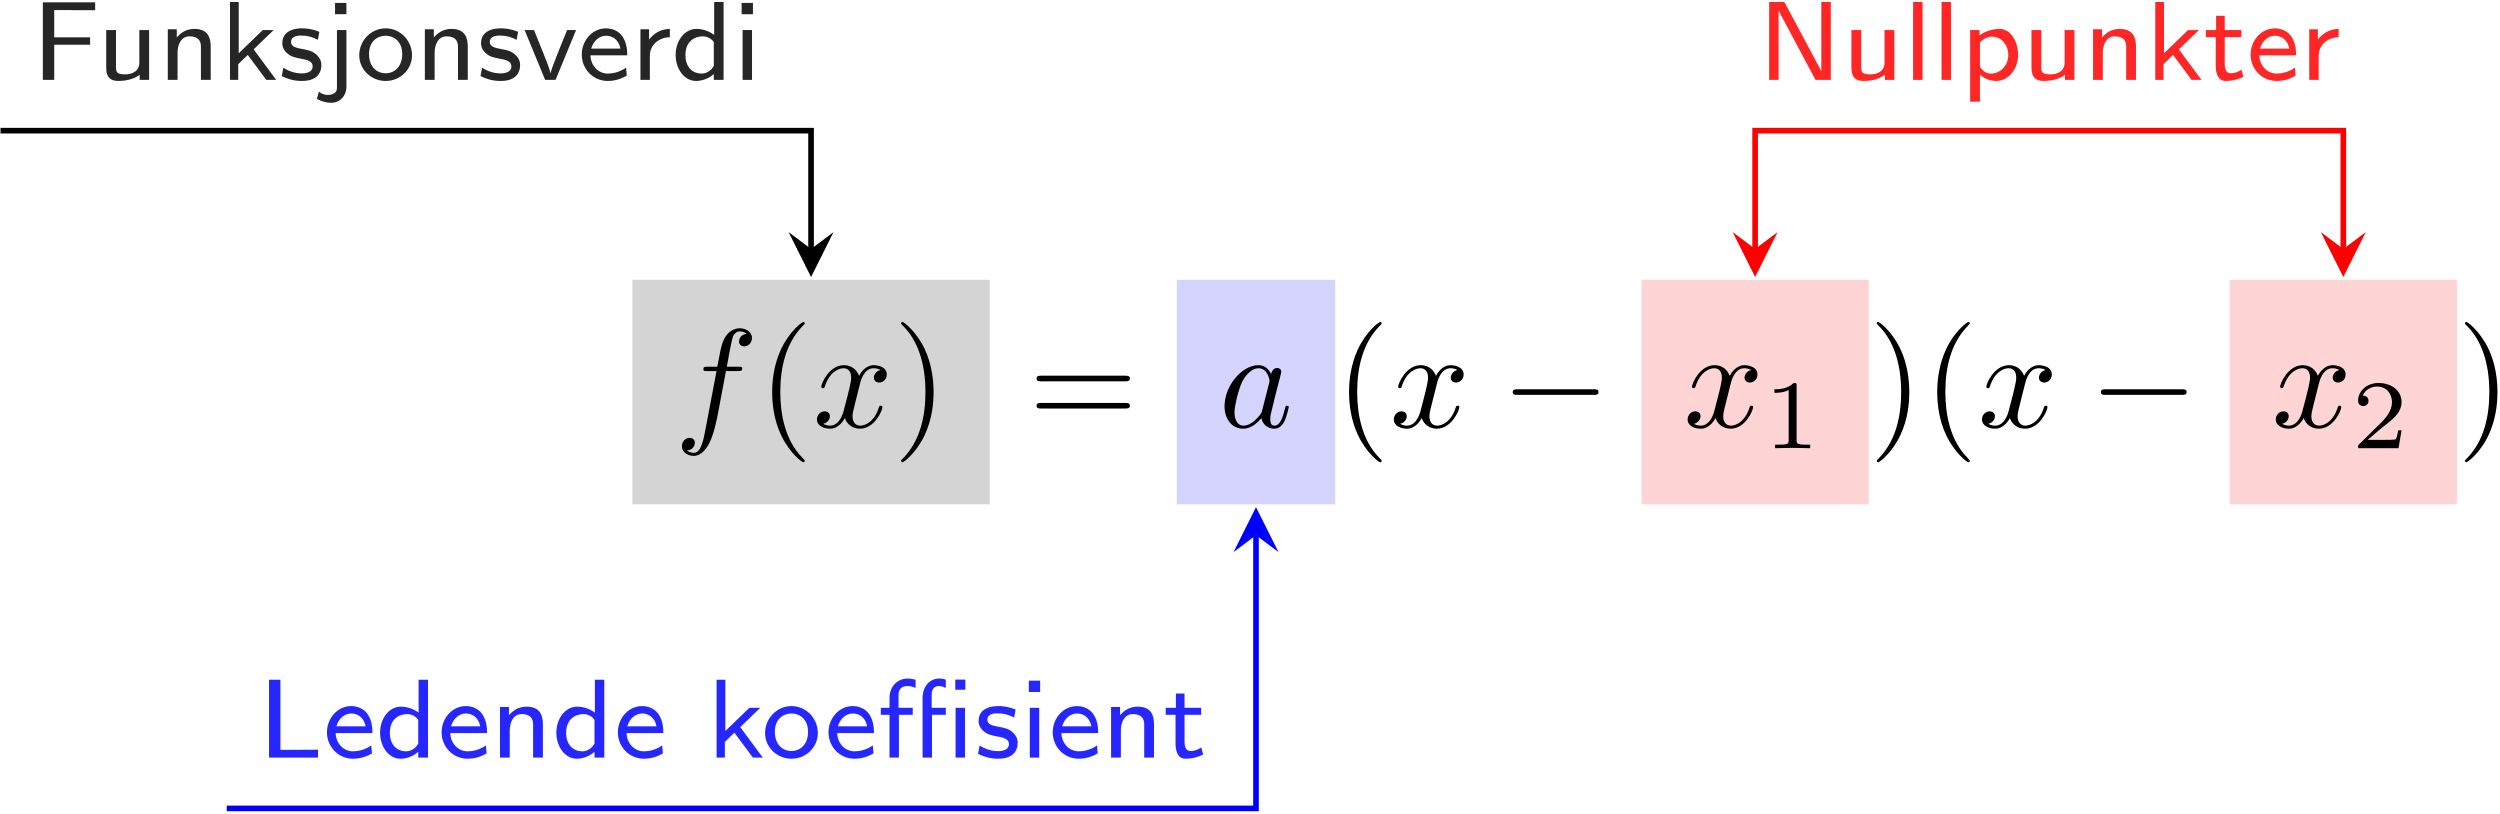
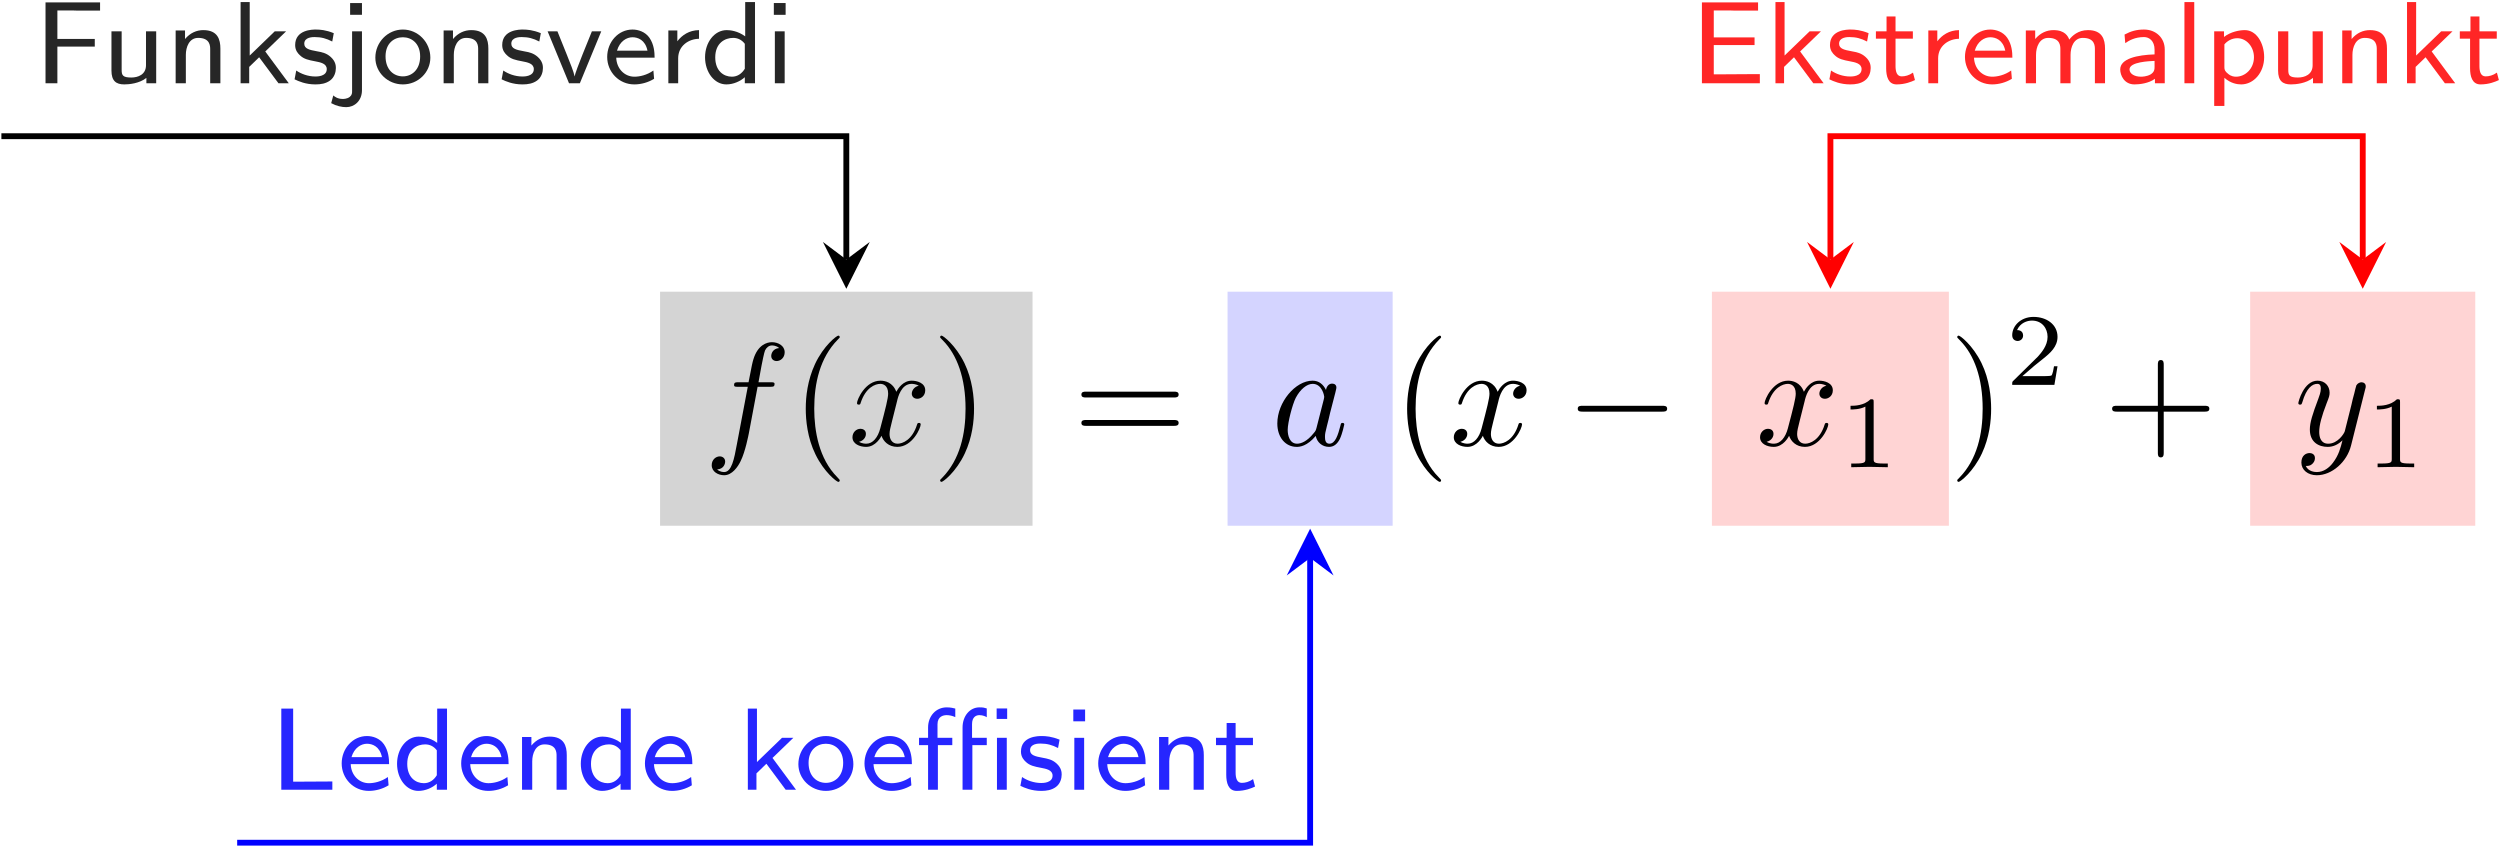
- <svg xmlns="http://www.w3.org/2000/svg" xmlns:xlink="http://www.w3.org/1999/xlink" width="639" height="208" viewBox="0 0 639 208">
+ <svg xmlns="http://www.w3.org/2000/svg" xmlns:xlink="http://www.w3.org/1999/xlink" width="613" height="208" viewBox="0 0 613 208">
  <defs>
    <g>
      <g id="glyph-0-0">
        <path d="M 13.156 -14.344 L 16.25 -14.344 C 16.969 -14.344 17.312 -14.344 17.312 -15.062 C 17.312 -15.453 16.969 -15.453 16.359 -15.453 L 13.375 -15.453 L 14.125 -19.547 C 14.266 -20.297 14.781 -22.844 14.984 -23.266 C 15.312 -23.953 15.922 -24.484 16.672 -24.484 C 16.812 -24.484 17.75 -24.484 18.438 -23.844 C 16.859 -23.703 16.5 -22.453 16.5 -21.906 C 16.5 -21.078 17.141 -20.656 17.828 -20.656 C 18.75 -20.656 19.797 -21.438 19.797 -22.812 C 19.797 -24.453 18.141 -25.281 16.672 -25.281 C 15.453 -25.281 13.203 -24.641 12.125 -21.078 C 11.906 -20.328 11.797 -19.969 10.938 -15.453 L 8.469 -15.453 C 7.781 -15.453 7.391 -15.453 7.391 -14.781 C 7.391 -14.344 7.703 -14.344 8.391 -14.344 L 10.75 -14.344 L 8.062 -0.172 C 7.422 3.297 6.812 6.562 4.953 6.562 C 4.812 6.562 3.906 6.562 3.234 5.922 C 4.875 5.812 5.203 4.516 5.203 3.984 C 5.203 3.156 4.547 2.719 3.875 2.719 C 2.938 2.719 1.906 3.516 1.906 4.875 C 1.906 6.484 3.484 7.344 4.953 7.344 C 6.922 7.344 8.359 5.234 9 3.875 C 10.141 1.609 10.969 -2.719 11.016 -2.969 Z M 13.156 -14.344 " />
      </g>
      <g id="glyph-0-1">
        <path d="M 11.984 -10.828 C 12.188 -11.766 13.016 -15.062 15.531 -15.062 C 15.703 -15.062 16.562 -15.062 17.312 -14.594 C 16.312 -14.422 15.594 -13.516 15.594 -12.656 C 15.594 -12.078 16 -11.406 16.969 -11.406 C 17.75 -11.406 18.891 -12.047 18.891 -13.484 C 18.891 -15.344 16.781 -15.844 15.562 -15.844 C 13.484 -15.844 12.234 -13.953 11.797 -13.125 C 10.906 -15.484 8.969 -15.844 7.922 -15.844 C 4.203 -15.844 2.156 -11.219 2.156 -10.328 C 2.156 -9.969 2.516 -9.969 2.578 -9.969 C 2.875 -9.969 2.969 -10.047 3.047 -10.359 C 4.266 -14.172 6.641 -15.062 7.859 -15.062 C 8.531 -15.062 9.797 -14.734 9.797 -12.656 C 9.797 -11.547 9.188 -9.141 7.859 -4.125 C 7.281 -1.906 6.031 -0.391 4.453 -0.391 C 4.234 -0.391 3.406 -0.391 2.656 -0.859 C 3.547 -1.047 4.344 -1.797 4.344 -2.797 C 4.344 -3.766 3.547 -4.047 3.016 -4.047 C 1.938 -4.047 1.047 -3.125 1.047 -1.969 C 1.047 -0.328 2.828 0.391 4.406 0.391 C 6.781 0.391 8.062 -2.109 8.172 -2.328 C 8.609 -1 9.891 0.391 12.047 0.391 C 15.75 0.391 17.781 -4.234 17.781 -5.125 C 17.781 -5.484 17.469 -5.484 17.359 -5.484 C 17.031 -5.484 16.969 -5.344 16.891 -5.094 C 15.703 -1.25 13.266 -0.391 12.125 -0.391 C 10.719 -0.391 10.141 -1.547 10.141 -2.766 C 10.141 -3.547 10.359 -4.344 10.75 -5.922 Z M 11.984 -10.828 " />
      </g>
      <g id="glyph-0-2">
        <path d="M 13.375 -13.562 C 12.734 -14.875 11.688 -15.844 10.078 -15.844 C 5.875 -15.844 1.438 -10.578 1.438 -5.344 C 1.438 -1.969 3.406 0.391 6.203 0.391 C 6.922 0.391 8.719 0.25 10.859 -2.297 C 11.156 -0.781 12.406 0.391 14.125 0.391 C 15.391 0.391 16.203 -0.438 16.781 -1.578 C 17.391 -2.875 17.859 -5.062 17.859 -5.125 C 17.859 -5.484 17.531 -5.484 17.422 -5.484 C 17.062 -5.484 17.031 -5.344 16.922 -4.844 C 16.312 -2.516 15.672 -0.391 14.203 -0.391 C 13.234 -0.391 13.125 -1.328 13.125 -2.047 C 13.125 -2.828 13.203 -3.125 13.594 -4.703 C 13.984 -6.203 14.062 -6.562 14.375 -7.922 L 15.672 -12.938 C 15.922 -13.953 15.922 -14.016 15.922 -14.172 C 15.922 -14.781 15.484 -15.125 14.875 -15.125 C 14.016 -15.125 13.484 -14.344 13.375 -13.562 Z M 11.047 -4.266 C 10.859 -3.625 10.859 -3.547 10.328 -2.938 C 8.75 -0.969 7.281 -0.391 6.281 -0.391 C 4.484 -0.391 3.984 -2.359 3.984 -3.766 C 3.984 -5.562 5.125 -9.969 5.953 -11.625 C 7.062 -13.734 8.672 -15.062 10.109 -15.062 C 12.438 -15.062 12.938 -12.125 12.938 -11.906 C 12.938 -11.688 12.875 -11.469 12.844 -11.297 Z M 11.047 -4.266 " />
      </g>
+       <g id="glyph-0-3">
+         <path d="M 17.422 -13.656 C 17.578 -14.172 17.578 -14.234 17.578 -14.484 C 17.578 -15.125 17.062 -15.453 16.531 -15.453 C 16.172 -15.453 15.594 -15.234 15.281 -14.703 C 15.203 -14.516 14.922 -13.406 14.781 -12.766 C 14.516 -11.828 14.266 -10.859 14.062 -9.891 L 12.438 -3.438 C 12.297 -2.906 10.75 -0.391 8.391 -0.391 C 6.562 -0.391 6.172 -1.969 6.172 -3.297 C 6.172 -4.953 6.781 -7.172 8 -10.328 C 8.578 -11.797 8.719 -12.188 8.719 -12.906 C 8.719 -14.516 7.562 -15.844 5.766 -15.844 C 2.359 -15.844 1.047 -10.656 1.047 -10.328 C 1.047 -9.969 1.406 -9.969 1.469 -9.969 C 1.828 -9.969 1.859 -10.047 2.047 -10.609 C 3.016 -13.984 4.453 -15.062 5.672 -15.062 C 5.953 -15.062 6.562 -15.062 6.562 -13.906 C 6.562 -13.016 6.203 -12.078 5.953 -11.406 C 4.516 -7.609 3.875 -5.562 3.875 -3.875 C 3.875 -0.688 6.125 0.391 8.25 0.391 C 9.641 0.391 10.859 -0.219 11.875 -1.219 C 11.406 0.641 10.969 2.406 9.531 4.297 C 8.609 5.516 7.25 6.562 5.594 6.562 C 5.094 6.562 3.484 6.453 2.875 5.062 C 3.438 5.062 3.906 5.062 4.406 4.625 C 4.766 4.297 5.125 3.844 5.125 3.156 C 5.125 2.047 4.156 1.906 3.797 1.906 C 2.969 1.906 1.797 2.469 1.797 4.234 C 1.797 6.031 3.375 7.344 5.594 7.344 C 9.281 7.344 12.984 4.094 13.984 0.031 Z M 17.422 -13.656 " />
+       </g>
      <g id="glyph-1-0">
        <path d="M 11.875 8.609 C 11.875 8.5 11.875 8.422 11.266 7.812 C 6.781 3.297 5.625 -3.484 5.625 -8.969 C 5.625 -15.203 7 -21.438 11.406 -25.922 C 11.875 -26.359 11.875 -26.422 11.875 -26.531 C 11.875 -26.781 11.719 -26.891 11.516 -26.891 C 11.156 -26.891 7.922 -24.453 5.812 -19.906 C 3.984 -15.953 3.547 -11.984 3.547 -8.969 C 3.547 -6.172 3.938 -1.828 5.922 2.219 C 8.062 6.641 11.156 8.969 11.516 8.969 C 11.719 8.969 11.875 8.859 11.875 8.609 Z M 11.875 8.609 " />
      </g>
      <g id="glyph-1-1">
        <path d="M 10.359 -8.969 C 10.359 -11.766 9.969 -16.094 8 -20.156 C 5.844 -24.562 2.766 -26.891 2.406 -26.891 C 2.188 -26.891 2.047 -26.75 2.047 -26.531 C 2.047 -26.422 2.047 -26.359 2.719 -25.719 C 6.234 -22.156 8.281 -16.453 8.281 -8.969 C 8.281 -2.828 6.953 3.484 2.516 8 C 2.047 8.422 2.047 8.5 2.047 8.609 C 2.047 8.828 2.188 8.969 2.406 8.969 C 2.766 8.969 5.984 6.531 8.109 1.969 C 9.938 -1.969 10.359 -5.953 10.359 -8.969 Z M 10.359 -8.969 " />
      </g>
      <g id="glyph-1-2">
        <path d="M 24.641 -11.719 C 25.172 -11.719 25.859 -11.719 25.859 -12.438 C 25.859 -13.156 25.172 -13.156 24.672 -13.156 L 3.188 -13.156 C 2.688 -13.156 2.016 -13.156 2.016 -12.438 C 2.016 -11.719 2.688 -11.719 3.234 -11.719 Z M 24.672 -4.766 C 25.172 -4.766 25.859 -4.766 25.859 -5.484 C 25.859 -6.203 25.172 -6.203 24.641 -6.203 L 3.234 -6.203 C 2.688 -6.203 2.016 -6.203 2.016 -5.484 C 2.016 -4.766 2.688 -4.766 3.188 -4.766 Z M 24.672 -4.766 " />
      </g>
+       <g id="glyph-1-3">
+         <path d="M 14.672 -8.25 L 24.672 -8.25 C 25.172 -8.25 25.859 -8.25 25.859 -8.969 C 25.859 -9.688 25.172 -9.688 24.672 -9.688 L 14.672 -9.688 L 14.672 -19.719 C 14.672 -20.219 14.672 -20.906 13.953 -20.906 C 13.234 -20.906 13.234 -20.219 13.234 -19.719 L 13.234 -9.688 L 3.188 -9.688 C 2.688 -9.688 2.016 -9.688 2.016 -8.969 C 2.016 -8.25 2.688 -8.25 3.188 -8.25 L 13.234 -8.25 L 13.234 1.797 C 13.234 2.297 13.234 2.969 13.953 2.969 C 14.672 2.969 14.672 2.297 14.672 1.797 Z M 14.672 -8.25 " />
+       </g>
      <g id="glyph-2-0">
        <path d="M 23.625 -8.25 C 24.234 -8.25 24.891 -8.25 24.891 -8.969 C 24.891 -9.688 24.234 -9.688 23.625 -9.688 L 4.234 -9.688 C 3.625 -9.688 2.969 -9.688 2.969 -8.969 C 2.969 -8.25 3.625 -8.25 4.234 -8.25 Z M 23.625 -8.25 " />
      </g>
      <g id="glyph-3-0">
        <path d="M 8.406 -15.969 C 8.406 -16.641 8.359 -16.672 7.656 -16.672 C 6.047 -15.094 3.766 -15.062 2.734 -15.062 L 2.734 -14.156 C 3.344 -14.156 5 -14.156 6.375 -14.859 L 6.375 -2.062 C 6.375 -1.234 6.375 -0.906 3.859 -0.906 L 2.906 -0.906 L 2.906 0 C 3.359 -0.031 6.453 -0.094 7.375 -0.094 C 8.156 -0.094 11.328 -0.031 11.875 0 L 11.875 -0.906 L 10.922 -0.906 C 8.406 -0.906 8.406 -1.234 8.406 -2.062 Z M 8.406 -15.969 " />
      </g>
      <g id="glyph-3-1">
        <path d="M 12.688 -4.562 L 11.828 -4.562 C 11.75 -4.016 11.5 -2.531 11.172 -2.281 C 10.969 -2.141 9.047 -2.141 8.688 -2.141 L 4.062 -2.141 C 6.703 -4.469 7.578 -5.172 9.094 -6.359 C 10.953 -7.828 12.688 -9.391 12.688 -11.781 C 12.688 -14.812 10.016 -16.672 6.797 -16.672 C 3.688 -16.672 1.578 -14.484 1.578 -12.172 C 1.578 -10.891 2.656 -10.766 2.906 -10.766 C 3.516 -10.766 4.25 -11.203 4.25 -12.109 C 4.25 -12.547 4.062 -13.438 2.766 -13.438 C 3.547 -15.219 5.25 -15.766 6.422 -15.766 C 8.938 -15.766 10.25 -13.812 10.25 -11.781 C 10.25 -9.594 8.688 -7.859 7.891 -6.953 L 1.828 -0.984 C 1.578 -0.75 1.578 -0.703 1.578 0 L 11.922 0 Z M 12.688 -4.562 " />
      </g>
      <g id="glyph-4-0">
        <path d="M 14.859 -8.984 L 14.859 -10.875 L 5.688 -10.875 L 5.688 -17.844 L 9.672 -17.844 C 10.016 -17.844 10.359 -17.812 10.703 -17.812 L 16.156 -17.812 L 16.156 -19.828 L 2.781 -19.828 L 2.781 0 L 5.688 0 L 5.688 -8.984 Z M 14.859 -8.984 " />
      </g>
      <g id="glyph-4-1">
        <path d="M 13.344 -12.734 L 10.844 -12.734 L 10.844 -4.422 C 10.844 -2.125 8.891 -1.406 7.234 -1.406 C 5.109 -1.406 4.875 -1.984 4.875 -3.297 L 4.875 -12.734 L 2.375 -12.734 L 2.375 -3.125 C 2.375 -0.578 3.5 0.281 5.516 0.281 C 6.688 0.281 9.203 0.062 10.938 -1.312 L 10.938 0 L 13.344 0 Z M 13.344 -12.734 " />
      </g>
      <g id="glyph-4-2">
        <path d="M 13.344 -8.484 C 13.344 -10.734 12.688 -13.031 9.156 -13.031 C 7.516 -13.031 5.938 -12.359 4.672 -10.844 L 4.672 -12.938 L 2.375 -12.938 L 2.375 0 L 4.875 0 L 4.875 -6.969 C 4.875 -8.859 5.688 -11.125 7.891 -11.125 C 10.844 -11.125 10.844 -9.125 10.844 -8.297 L 10.844 0 L 13.344 0 Z M 13.344 -8.484 " />
      </g>
      <g id="glyph-4-3">
        <path d="M 8.578 -7.797 L 13.688 -12.734 L 10.906 -12.734 L 4.766 -6.797 L 4.766 -19.906 L 2.531 -19.906 L 2.531 0 L 4.641 0 L 4.641 -4.016 L 7.078 -6.375 L 11.812 0 L 14.344 0 Z M 8.578 -7.797 " />
      </g>
      <g id="glyph-4-4">
        <path d="M 10.469 -12.281 C 8.516 -13.078 7.078 -13.172 6.047 -13.172 C 5.328 -13.172 1 -13.172 1 -9.359 C 1 -8 1.75 -7.266 2.125 -6.906 C 3.125 -5.906 4.328 -5.688 5.859 -5.391 C 7.203 -5.141 8.75 -4.844 8.75 -3.469 C 8.75 -1.656 6.375 -1.656 5.969 -1.656 C 4.125 -1.656 2.406 -2.328 1.266 -3.125 L 0.859 -0.969 C 1.844 -0.484 3.578 0.281 5.969 0.281 C 7.266 0.281 8.516 0.094 9.578 -0.688 C 10.641 -1.484 10.984 -2.75 10.984 -3.734 C 10.984 -4.25 10.938 -5.359 9.719 -6.453 C 8.656 -7.406 7.625 -7.609 6.25 -7.859 C 4.562 -8.172 3.234 -8.438 3.234 -9.703 C 3.234 -11.328 5.328 -11.328 5.766 -11.328 C 7.406 -11.328 8.656 -10.984 10.094 -10.234 Z M 10.469 -12.281 " />
      </g>
      <g id="glyph-4-5">
        <path d="M 5.688 -19.672 L 2.781 -19.672 L 2.781 -16.781 L 5.688 -16.781 Z M -1.859 4.875 C -0.547 5.594 0.75 5.859 1.844 5.859 C 3.812 5.859 5.688 4.328 5.688 1.688 L 5.688 -12.734 L 3.266 -12.734 L 3.266 1.891 C 3.266 2.406 3.266 2.875 2.672 3.359 C 2.016 3.844 1.203 3.844 0.953 3.844 C -0.266 3.844 -1 3.297 -1.344 2.984 Z M -1.859 4.875 " />
      </g>
      <g id="glyph-4-6">
        <path d="M 14.344 -6.281 C 14.344 -10.062 11.328 -13.172 7.609 -13.172 C 3.875 -13.172 0.859 -10.047 0.859 -6.281 C 0.859 -2.641 3.906 0.281 7.609 0.281 C 11.328 0.281 14.344 -2.641 14.344 -6.281 Z M 7.609 -1.688 C 5.328 -1.688 3.359 -3.359 3.359 -6.594 C 3.359 -9.844 5.484 -11.281 7.609 -11.281 C 9.75 -11.281 11.844 -9.781 11.844 -6.594 C 11.844 -3.328 9.812 -1.688 7.609 -1.688 Z M 7.609 -1.688 " />
      </g>
      <g id="glyph-4-7">
        <path d="M 13.594 -12.734 L 11.297 -12.734 C 7.375 -3.125 7.203 -2.359 7.078 -1.688 L 7.062 -1.688 C 6.828 -2.812 6.031 -4.812 5.141 -7.031 L 2.844 -12.734 L 0.438 -12.734 L 5.688 0 L 8.344 0 Z M 13.594 -12.734 " />
      </g>
      <g id="glyph-4-8">
        <path d="M 12.328 -3.125 C 10.734 -1.984 8.922 -1.609 7.688 -1.609 C 5.188 -1.609 3.297 -3.641 3.219 -6.281 L 12.625 -6.281 C 12.625 -7.609 12.484 -9.531 11.359 -11.156 C 10.328 -12.625 8.609 -13.172 7.203 -13.172 C 3.703 -13.172 1 -10.094 1 -6.453 C 1 -2.781 3.875 0.281 7.656 0.281 C 9.328 0.281 11.047 -0.203 12.5 -1.094 Z M 3.406 -8 C 4.078 -10.297 5.766 -11.281 7.203 -11.281 C 8.469 -11.281 10.328 -10.672 10.875 -8 Z M 3.406 -8 " />
      </g>
      <g id="glyph-4-9">
        <path d="M 4.844 -6.109 C 4.844 -9.203 7.438 -10.875 9.953 -10.906 L 9.953 -13.031 C 7.547 -13 5.797 -11.812 4.641 -10.297 L 4.641 -12.938 L 2.438 -12.938 L 2.438 0 L 4.844 0 Z M 4.844 -6.109 " />
      </g>
      <g id="glyph-4-10">
        <path d="M 13.281 -19.906 L 10.875 -19.906 L 10.875 -11.5 C 9.031 -12.859 7.172 -13.031 6.344 -13.031 C 3.328 -13.031 1.031 -10.016 1.031 -6.375 C 1.031 -2.719 3.297 0.281 6.25 0.281 C 8.031 0.281 9.703 -0.516 10.781 -1.484 L 10.781 0 L 13.281 0 Z M 10.781 -3.562 C 10.062 -2.375 8.984 -1.609 7.609 -1.609 C 5.594 -1.609 3.531 -3.016 3.531 -6.344 C 3.531 -9.922 5.969 -11.125 7.922 -11.125 C 9.062 -11.125 10.047 -10.641 10.781 -9.672 Z M 10.781 -3.562 " />
      </g>
      <g id="glyph-4-11">
        <path d="M 5.047 -19.672 L 2.156 -19.672 L 2.156 -16.781 L 5.047 -16.781 Z M 4.812 -12.734 L 2.406 -12.734 L 2.406 0 L 4.812 0 Z M 4.812 -12.734 " />
      </g>
      <g id="glyph-4-12">
        <path d="M 5.688 -19.906 L 2.781 -19.906 L 2.781 0 L 15.297 0 L 15.297 -2.031 C 12.562 -2.031 9.844 -1.984 7.109 -1.984 L 5.688 -1.984 Z M 5.688 -19.906 " />
      </g>
      <g id="glyph-4-13">
        <path d="M 5.391 -10.938 L 9.641 -10.938 L 9.641 -12.734 L 5.391 -12.734 L 5.391 -16.375 L 3.188 -16.375 L 3.188 -12.734 L 0.578 -12.734 L 0.578 -10.938 L 3.094 -10.938 L 3.094 -3.672 C 3.094 -1.75 3.578 0.281 5.656 0.281 C 7.719 0.281 9.297 -0.375 10.156 -0.781 L 9.672 -2.609 C 8.719 -1.922 7.719 -1.688 6.906 -1.688 C 5.703 -1.688 5.391 -2.875 5.391 -4.188 Z M 5.391 -10.938 " />
      </g>
      <g id="glyph-4-14">
-         <path d="M 6.766 -19.906 L 2.875 -19.906 L 2.875 0 L 5.281 0 L 5.281 -17.641 L 5.312 -17.641 L 14.719 0 L 18.625 0 L 18.625 -19.906 L 16.203 -19.906 L 16.203 -2.266 L 16.188 -2.266 Z M 6.766 -19.906 " />
+         <path d="M 15.688 -9.359 L 15.688 -11.25 L 5.688 -11.25 L 5.688 -17.844 L 9.875 -17.844 C 10.219 -17.844 10.562 -17.812 10.906 -17.812 L 16.547 -17.812 L 16.547 -19.828 L 2.781 -19.828 L 2.781 0 L 16.984 0 L 16.984 -2.234 L 14.406 -2.234 C 11.984 -2.234 9.578 -2.188 7.172 -2.188 L 5.688 -2.188 L 5.688 -9.359 Z M 15.688 -9.359 " />
      </g>
      <g id="glyph-4-15">
+         <path d="M 21.797 -8.484 C 21.797 -10.734 21.141 -13.031 17.609 -13.031 C 15.203 -13.031 13.719 -11.625 13.031 -10.703 C 12.734 -11.469 12.016 -13.031 9.156 -13.031 C 7.516 -13.031 5.938 -12.359 4.672 -10.844 L 4.672 -12.938 L 2.375 -12.938 L 2.375 0 L 4.875 0 L 4.875 -6.969 C 4.875 -8.859 5.688 -11.125 7.891 -11.125 C 10.844 -11.125 10.844 -9.125 10.844 -8.297 L 10.844 0 L 13.344 0 L 13.344 -6.969 C 13.344 -8.859 14.141 -11.125 16.359 -11.125 C 19.312 -11.125 19.312 -9.125 19.312 -8.297 L 19.312 0 L 21.797 0 Z M 21.797 -8.484 " />
+       </g>
+       <g id="glyph-4-16">
+         <path d="M 12.219 -8.266 C 12.219 -11.188 9.984 -13.172 7.141 -13.172 C 5.328 -13.172 3.953 -12.797 2.359 -11.938 L 2.531 -9.844 C 3.469 -10.469 4.875 -11.328 7.141 -11.328 C 8.406 -11.328 9.719 -10.391 9.719 -8.234 L 9.719 -7.078 C 5.484 -6.938 1.297 -6.047 1.297 -3.391 C 1.297 -1.953 2.266 0.281 4.797 0.281 C 6.031 0.281 8.297 0.031 9.812 -1.094 L 9.812 0 L 12.219 0 Z M 9.719 -4.078 C 9.719 -3.5 9.719 -2.75 8.719 -2.156 C 7.797 -1.641 6.688 -1.609 6.375 -1.609 C 4.797 -1.609 3.578 -2.328 3.578 -3.406 C 3.578 -5.25 8.438 -5.422 9.719 -5.484 Z M 9.719 -4.078 " />
+       </g>
+       <g id="glyph-4-17">
        <path d="M 4.812 -19.906 L 2.406 -19.906 L 2.406 0 L 4.812 0 Z M 4.812 -19.906 " />
      </g>
-       <g id="glyph-4-16">
+       <g id="glyph-4-18">
        <path d="M 4.938 -1.344 C 6.453 0.031 8.094 0.281 9.062 0.281 C 12.109 0.281 14.688 -2.609 14.688 -6.391 C 14.688 -9.844 12.797 -13.031 9.953 -13.031 C 8.656 -13.031 6.516 -12.656 4.844 -11.359 L 4.844 -12.734 L 2.438 -12.734 L 2.438 5.562 L 4.938 5.562 Z M 4.938 -9.531 C 5.594 -10.328 6.719 -11.047 8.094 -11.047 C 10.391 -11.047 12.188 -8.922 12.188 -6.391 C 12.188 -3.562 10.047 -1.609 7.797 -1.609 C 7.375 -1.609 6.656 -1.656 5.906 -2.266 C 5.047 -2.922 4.938 -3.359 4.938 -3.906 Z M 4.938 -9.531 " />
      </g>
      <g id="glyph-5-0">
        <path d="M 22.438 -19.938 L 19.859 -19.938 L 19.859 -17.359 L 22.438 -17.359 Z M 22.344 -12.734 L 19.938 -12.734 L 19.938 0 L 22.344 0 Z M 13.906 -10.938 L 17.438 -10.938 L 17.438 -12.734 L 13.828 -12.734 L 13.828 -16.094 C 13.828 -17.812 14.781 -18.297 15.641 -18.297 C 16.5 -18.297 17.188 -17.953 17.438 -17.781 L 17.438 -19.938 C 16.75 -20.141 16.547 -20.203 15.641 -20.203 C 13.312 -20.203 11.5 -18.125 11.5 -15.266 L 11.5 0 L 13.906 0 Z M 5.453 -10.938 L 8.984 -10.938 L 8.984 -12.734 L 5.359 -12.734 L 5.359 -16.062 C 5.359 -18.016 6.828 -18.297 7.609 -18.297 C 8.312 -18.297 9.031 -18.125 9.719 -17.812 L 9.719 -19.906 C 9.406 -20 8.578 -20.203 7.625 -20.203 C 4.984 -20.203 3.047 -18.078 3.047 -15.266 L 3.047 -12.734 L 0.828 -12.734 L 0.828 -10.938 L 3.047 -10.938 L 3.047 0 L 5.453 0 Z M 5.453 -10.938 " />
      </g>
    </g>
    <clipPath id="clip-0">
      <path clip-rule="nonzero" d="M 57 136 L 322 136 L 322 207.398 L 57 207.398 Z M 57 136 " />
    </clipPath>
  </defs>
-   <path fill-rule="nonzero" fill="rgb(83.138%, 83.138%, 83.138%)" fill-opacity="1" d="M 161.637 128.91 L 252.969 128.91 L 252.969 71.523 L 161.637 71.523 Z M 161.637 128.91 " />
-   <g fill="rgb(0%, 0%, 0%)" fill-opacity="1">
-     <use xlink:href="#glyph-0-0" x="172.398" y="109.185" />
-   </g>
-   <g fill="rgb(0%, 0%, 0%)" fill-opacity="1">
-     <use xlink:href="#glyph-1-0" x="193.818" y="109.185" />
-   </g>
-   <g fill="rgb(0%, 0%, 0%)" fill-opacity="1">
-     <use xlink:href="#glyph-0-1" x="207.765" y="109.185" />
-   </g>
-   <g fill="rgb(0%, 0%, 0%)" fill-opacity="1">
-     <use xlink:href="#glyph-1-1" x="228.263" y="109.185" />
-   </g>
-   <g fill="rgb(0%, 0%, 0%)" fill-opacity="1">
-     <use xlink:href="#glyph-1-2" x="262.935" y="109.185" />
-   </g>
-   <path fill-rule="nonzero" fill="rgb(83.138%, 83.138%, 100%)" fill-opacity="1" d="M 300.793 128.91 L 341.27 128.91 L 341.27 71.523 L 300.793 71.523 Z M 300.793 128.91 " />
-   <g fill="rgb(0%, 0%, 0%)" fill-opacity="1">
-     <use xlink:href="#glyph-0-2" x="311.553" y="109.185" />
-   </g>
-   <g fill="rgb(0%, 0%, 0%)" fill-opacity="1">
-     <use xlink:href="#glyph-1-0" x="341.271" y="109.185" />
-   </g>
-   <g fill="rgb(0%, 0%, 0%)" fill-opacity="1">
-     <use xlink:href="#glyph-0-1" x="355.217" y="109.185" />
-   </g>
-   <g fill="rgb(0%, 0%, 0%)" fill-opacity="1">
-     <use xlink:href="#glyph-2-0" x="383.686" y="109.185" />
-   </g>
-   <path fill-rule="nonzero" fill="rgb(100%, 83.138%, 83.138%)" fill-opacity="1" d="M 419.551 128.91 L 477.656 128.91 L 477.656 71.523 L 419.551 71.523 Z M 419.551 128.91 " />
-   <g fill="rgb(0%, 0%, 0%)" fill-opacity="1">
-     <use xlink:href="#glyph-0-1" x="430.31" y="109.185" />
-   </g>
-   <g fill="rgb(0%, 0%, 0%)" fill-opacity="1">
-     <use xlink:href="#glyph-3-0" x="450.808" y="114.563" />
-   </g>
-   <g fill="rgb(0%, 0%, 0%)" fill-opacity="1">
-     <use xlink:href="#glyph-1-1" x="477.657" y="109.185" />
-     <use xlink:href="#glyph-1-0" x="491.605" y="109.185" />
-   </g>
-   <g fill="rgb(0%, 0%, 0%)" fill-opacity="1">
-     <use xlink:href="#glyph-0-1" x="505.553" y="109.185" />
-   </g>
-   <g fill="rgb(0%, 0%, 0%)" fill-opacity="1">
-     <use xlink:href="#glyph-2-0" x="534.022" y="109.185" />
-   </g>
-   <path fill-rule="nonzero" fill="rgb(100%, 83.138%, 83.138%)" fill-opacity="1" d="M 569.887 128.91 L 627.992 128.91 L 627.992 71.523 L 569.887 71.523 Z M 569.887 128.91 " />
-   <g fill="rgb(0%, 0%, 0%)" fill-opacity="1">
-     <use xlink:href="#glyph-0-1" x="580.646" y="109.185" />
-   </g>
-   <g fill="rgb(0%, 0%, 0%)" fill-opacity="1">
-     <use xlink:href="#glyph-3-1" x="601.144" y="114.563" />
-   </g>
-   <g fill="rgb(0%, 0%, 0%)" fill-opacity="1">
-     <use xlink:href="#glyph-1-1" x="627.993" y="109.185" />
-   </g>
-   <g fill="rgb(14.902%, 14.902%, 14.902%)" fill-opacity="1">
-     <use xlink:href="#glyph-4-0" x="8.17" y="20.416" />
-     <use xlink:href="#glyph-4-1" x="24.771" y="20.416" />
-   </g>
-   <g fill="rgb(14.902%, 14.902%, 14.902%)" fill-opacity="1">
-     <use xlink:href="#glyph-4-2" x="40.512" y="20.416" />
-   </g>
-   <g fill="rgb(14.902%, 14.902%, 14.902%)" fill-opacity="1">
-     <use xlink:href="#glyph-4-3" x="56.253" y="20.416" />
-   </g>
-   <g fill="rgb(14.902%, 14.902%, 14.902%)" fill-opacity="1">
-     <use xlink:href="#glyph-4-4" x="71.161" y="20.416" />
-   </g>
-   <g fill="rgb(14.902%, 14.902%, 14.902%)" fill-opacity="1">
-     <use xlink:href="#glyph-4-5" x="82.856" y="20.416" />
-   </g>
-   <g fill="rgb(14.902%, 14.902%, 14.902%)" fill-opacity="1">
-     <use xlink:href="#glyph-4-6" x="90.965" y="20.416" />
-   </g>
-   <g fill="rgb(14.902%, 14.902%, 14.902%)" fill-opacity="1">
-     <use xlink:href="#glyph-4-2" x="106.218" y="20.416" />
-   </g>
-   <g fill="rgb(14.902%, 14.902%, 14.902%)" fill-opacity="1">
-     <use xlink:href="#glyph-4-4" x="121.958" y="20.416" />
-   </g>
-   <g fill="rgb(14.902%, 14.902%, 14.902%)" fill-opacity="1">
-     <use xlink:href="#glyph-4-7" x="133.653" y="20.416" />
-   </g>
-   <g fill="rgb(14.902%, 14.902%, 14.902%)" fill-opacity="1">
-     <use xlink:href="#glyph-4-8" x="147.701" y="20.416" />
-   </g>
-   <g fill="rgb(14.902%, 14.902%, 14.902%)" fill-opacity="1">
-     <use xlink:href="#glyph-4-9" x="161.261" y="20.416" />
-   </g>
-   <g fill="rgb(14.902%, 14.902%, 14.902%)" fill-opacity="1">
-     <use xlink:href="#glyph-4-10" x="171.665" y="20.416" />
-   </g>
-   <g fill="rgb(14.902%, 14.902%, 14.902%)" fill-opacity="1">
-     <use xlink:href="#glyph-4-11" x="187.405" y="20.416" />
-   </g>
-   <path fill="none" stroke-width="0.399" stroke-linecap="butt" stroke-linejoin="miter" stroke="rgb(0%, 0%, 0%)" stroke-opacity="1" stroke-miterlimit="10" d="M 102.889 30.585 L 102.889 38.985 L 45.34 38.985 " transform="matrix(3.6, 0, 0, -3.6, -163.0928, 173.7436)" />
-   <path fill-rule="nonzero" fill="rgb(0%, 0%, 0%)" fill-opacity="1" d="M 207.309 70.809 L 213.047 59.332 L 207.309 63.637 L 201.57 59.332 " />
-   <g fill="rgb(14.902%, 14.902%, 100%)" fill-opacity="1">
-     <use xlink:href="#glyph-4-12" x="65.986" y="193.648" />
-     <use xlink:href="#glyph-4-8" x="82.573" y="193.648" />
-     <use xlink:href="#glyph-4-10" x="96.119" y="193.648" />
-   </g>
-   <g fill="rgb(14.902%, 14.902%, 100%)" fill-opacity="1">
-     <use xlink:href="#glyph-4-8" x="111.874" y="193.648" />
-     <use xlink:href="#glyph-4-2" x="125.419" y="193.648" />
-   </g>
-   <g fill="rgb(14.902%, 14.902%, 100%)" fill-opacity="1">
-     <use xlink:href="#glyph-4-10" x="141.174" y="193.648" />
-   </g>
-   <g fill="rgb(14.902%, 14.902%, 100%)" fill-opacity="1">
-     <use xlink:href="#glyph-4-8" x="156.929" y="193.648" />
-   </g>
-   <g fill="rgb(14.902%, 14.902%, 100%)" fill-opacity="1">
-     <use xlink:href="#glyph-4-3" x="180.632" y="193.648" />
-   </g>
-   <g fill="rgb(14.902%, 14.902%, 100%)" fill-opacity="1">
-     <use xlink:href="#glyph-4-6" x="194.694" y="193.648" />
-   </g>
-   <g fill="rgb(14.902%, 14.902%, 100%)" fill-opacity="1">
-     <use xlink:href="#glyph-4-8" x="210.765" y="193.648" />
-   </g>
-   <g fill="rgb(14.902%, 14.902%, 100%)" fill-opacity="1">
-     <use xlink:href="#glyph-5-0" x="224.31" y="193.648" />
-   </g>
-   <g fill="rgb(14.902%, 14.902%, 100%)" fill-opacity="1">
-     <use xlink:href="#glyph-4-4" x="249.132" y="193.648" />
-     <use xlink:href="#glyph-4-11" x="260.813" y="193.648" />
-     <use xlink:href="#glyph-4-8" x="268.075" y="193.648" />
-     <use xlink:href="#glyph-4-2" x="281.62" y="193.648" />
-   </g>
-   <g fill="rgb(14.902%, 14.902%, 100%)" fill-opacity="1">
-     <use xlink:href="#glyph-4-13" x="297.375" y="193.648" />
+   <path fill-rule="nonzero" fill="rgb(83.138%, 83.138%, 83.138%)" fill-opacity="1" d="M 161.848 128.91 L 253.18 128.91 L 253.18 71.523 L 161.848 71.523 Z M 161.848 128.91 " />
+   <g fill="rgb(0%, 0%, 0%)" fill-opacity="1">
+     <use xlink:href="#glyph-0-0" x="172.606" y="109.185" />
+   </g>
+   <g fill="rgb(0%, 0%, 0%)" fill-opacity="1">
+     <use xlink:href="#glyph-1-0" x="194.026" y="109.185" />
+   </g>
+   <g fill="rgb(0%, 0%, 0%)" fill-opacity="1">
+     <use xlink:href="#glyph-0-1" x="207.976" y="109.185" />
+   </g>
+   <g fill="rgb(0%, 0%, 0%)" fill-opacity="1">
+     <use xlink:href="#glyph-1-1" x="228.474" y="109.185" />
+   </g>
+   <g fill="rgb(0%, 0%, 0%)" fill-opacity="1">
+     <use xlink:href="#glyph-1-2" x="263.142" y="109.185" />
+   </g>
+   <path fill-rule="nonzero" fill="rgb(83.138%, 83.138%, 100%)" fill-opacity="1" d="M 301 128.91 L 341.477 128.91 L 341.477 71.523 L 301 71.523 Z M 301 128.91 " />
+   <g fill="rgb(0%, 0%, 0%)" fill-opacity="1">
+     <use xlink:href="#glyph-0-2" x="311.76" y="109.185" />
+   </g>
+   <g fill="rgb(0%, 0%, 0%)" fill-opacity="1">
+     <use xlink:href="#glyph-1-0" x="341.478" y="109.185" />
+   </g>
+   <g fill="rgb(0%, 0%, 0%)" fill-opacity="1">
+     <use xlink:href="#glyph-0-1" x="355.425" y="109.185" />
+   </g>
+   <g fill="rgb(0%, 0%, 0%)" fill-opacity="1">
+     <use xlink:href="#glyph-2-0" x="383.894" y="109.185" />
+   </g>
+   <path fill-rule="nonzero" fill="rgb(100%, 83.138%, 83.138%)" fill-opacity="1" d="M 419.762 128.91 L 477.867 128.91 L 477.867 71.523 L 419.762 71.523 Z M 419.762 128.91 " />
+   <g fill="rgb(0%, 0%, 0%)" fill-opacity="1">
+     <use xlink:href="#glyph-0-1" x="430.517" y="109.185" />
+   </g>
+   <g fill="rgb(0%, 0%, 0%)" fill-opacity="1">
+     <use xlink:href="#glyph-3-0" x="451.016" y="114.563" />
+   </g>
+   <g fill="rgb(0%, 0%, 0%)" fill-opacity="1">
+     <use xlink:href="#glyph-1-1" x="477.868" y="109.185" />
+   </g>
+   <g fill="rgb(0%, 0%, 0%)" fill-opacity="1">
+     <use xlink:href="#glyph-3-1" x="491.814" y="94.375" />
+   </g>
+   <g fill="rgb(0%, 0%, 0%)" fill-opacity="1">
+     <use xlink:href="#glyph-1-3" x="515.873" y="109.185" />
+   </g>
+   <path fill-rule="nonzero" fill="rgb(100%, 83.138%, 83.138%)" fill-opacity="1" d="M 551.738 128.91 L 606.93 128.91 L 606.93 71.523 L 551.738 71.523 Z M 551.738 128.91 " />
+   <g fill="rgb(0%, 0%, 0%)" fill-opacity="1">
+     <use xlink:href="#glyph-0-3" x="562.5" y="109.185" />
+   </g>
+   <g fill="rgb(0%, 0%, 0%)" fill-opacity="1">
+     <use xlink:href="#glyph-3-0" x="580.083" y="114.563" />
+   </g>
+   <g fill="rgb(14.902%, 14.902%, 14.902%)" fill-opacity="1">
+     <use xlink:href="#glyph-4-0" x="8.381" y="20.416" />
+     <use xlink:href="#glyph-4-1" x="24.954" y="20.416" />
+   </g>
+   <g fill="rgb(14.902%, 14.902%, 14.902%)" fill-opacity="1">
+     <use xlink:href="#glyph-4-2" x="40.695" y="20.416" />
+   </g>
+   <g fill="rgb(14.902%, 14.902%, 14.902%)" fill-opacity="1">
+     <use xlink:href="#glyph-4-3" x="56.464" y="20.416" />
+   </g>
+   <g fill="rgb(14.902%, 14.902%, 14.902%)" fill-opacity="1">
+     <use xlink:href="#glyph-4-4" x="71.372" y="20.416" />
+   </g>
+   <g fill="rgb(14.902%, 14.902%, 14.902%)" fill-opacity="1">
+     <use xlink:href="#glyph-4-5" x="83.067" y="20.416" />
+   </g>
+   <g fill="rgb(14.902%, 14.902%, 14.902%)" fill-opacity="1">
+     <use xlink:href="#glyph-4-6" x="91.176" y="20.416" />
+   </g>
+   <g fill="rgb(14.902%, 14.902%, 14.902%)" fill-opacity="1">
+     <use xlink:href="#glyph-4-2" x="106.4" y="20.416" />
+   </g>
+   <g fill="rgb(14.902%, 14.902%, 14.902%)" fill-opacity="1">
+     <use xlink:href="#glyph-4-4" x="122.141" y="20.416" />
+   </g>
+   <g fill="rgb(14.902%, 14.902%, 14.902%)" fill-opacity="1">
+     <use xlink:href="#glyph-4-7" x="133.836" y="20.416" />
+   </g>
+   <g fill="rgb(14.902%, 14.902%, 14.902%)" fill-opacity="1">
+     <use xlink:href="#glyph-4-8" x="147.883" y="20.416" />
+   </g>
+   <g fill="rgb(14.902%, 14.902%, 14.902%)" fill-opacity="1">
+     <use xlink:href="#glyph-4-9" x="161.443" y="20.416" />
+   </g>
+   <g fill="rgb(14.902%, 14.902%, 14.902%)" fill-opacity="1">
+     <use xlink:href="#glyph-4-10" x="171.847" y="20.416" />
+   </g>
+   <g fill="rgb(14.902%, 14.902%, 14.902%)" fill-opacity="1">
+     <use xlink:href="#glyph-4-11" x="187.588" y="20.416" />
+   </g>
+   <path fill="none" stroke-width="0.399" stroke-linecap="butt" stroke-linejoin="miter" stroke="rgb(0%, 0%, 0%)" stroke-opacity="1" stroke-miterlimit="10" d="M 107.781 30.585 L 107.781 38.985 L 50.232 38.985 " transform="matrix(3.6, 0, 0, -3.6, -180.4928, 173.7436)" />
+   <path fill-rule="nonzero" fill="rgb(0%, 0%, 0%)" fill-opacity="1" d="M 207.52 70.809 L 213.258 59.332 L 207.52 63.637 L 201.781 59.332 " />
+   <g fill="rgb(14.902%, 14.902%, 100%)" fill-opacity="1">
+     <use xlink:href="#glyph-4-12" x="66.194" y="193.648" />
+     <use xlink:href="#glyph-4-8" x="82.781" y="193.648" />
+     <use xlink:href="#glyph-4-10" x="96.326" y="193.648" />
+   </g>
+   <g fill="rgb(14.902%, 14.902%, 100%)" fill-opacity="1">
+     <use xlink:href="#glyph-4-8" x="112.081" y="193.648" />
+     <use xlink:href="#glyph-4-2" x="125.627" y="193.648" />
+   </g>
+   <g fill="rgb(14.902%, 14.902%, 100%)" fill-opacity="1">
+     <use xlink:href="#glyph-4-10" x="141.382" y="193.648" />
+   </g>
+   <g fill="rgb(14.902%, 14.902%, 100%)" fill-opacity="1">
+     <use xlink:href="#glyph-4-8" x="157.137" y="193.648" />
+   </g>
+   <g fill="rgb(14.902%, 14.902%, 100%)" fill-opacity="1">
+     <use xlink:href="#glyph-4-3" x="180.84" y="193.648" />
+   </g>
+   <g fill="rgb(14.902%, 14.902%, 100%)" fill-opacity="1">
+     <use xlink:href="#glyph-4-6" x="194.902" y="193.648" />
+   </g>
+   <g fill="rgb(14.902%, 14.902%, 100%)" fill-opacity="1">
+     <use xlink:href="#glyph-4-8" x="210.972" y="193.648" />
+   </g>
+   <g fill="rgb(14.902%, 14.902%, 100%)" fill-opacity="1">
+     <use xlink:href="#glyph-5-0" x="224.518" y="193.648" />
+   </g>
+   <g fill="rgb(14.902%, 14.902%, 100%)" fill-opacity="1">
+     <use xlink:href="#glyph-4-4" x="249.34" y="193.648" />
+     <use xlink:href="#glyph-4-11" x="261.02" y="193.648" />
+     <use xlink:href="#glyph-4-8" x="268.282" y="193.648" />
+     <use xlink:href="#glyph-4-2" x="281.828" y="193.648" />
+   </g>
+   <g fill="rgb(14.902%, 14.902%, 100%)" fill-opacity="1">
+     <use xlink:href="#glyph-4-13" x="297.583" y="193.648" />
  </g>
  <g clip-path="url(#clip-0)">
-     <path fill="none" stroke-width="0.399" stroke-linecap="butt" stroke-linejoin="miter" stroke="rgb(0%, 0%, 100%)" stroke-opacity="1" stroke-miterlimit="10" d="M 134.48 22.217 L 134.48 2.82 L 61.401 2.82 " transform="matrix(3.6, 0, 0, -3.6, -163.0928, 216.7816)" />
-   </g>
-   <path fill-rule="nonzero" fill="rgb(0%, 0%, 100%)" fill-opacity="1" d="M 321.035 129.629 L 315.297 141.105 L 321.035 136.801 L 326.773 141.105 " />
+     <path fill="none" stroke-width="0.399" stroke-linecap="butt" stroke-linejoin="miter" stroke="rgb(0%, 0%, 100%)" stroke-opacity="1" stroke-miterlimit="10" d="M 139.372 22.217 L 139.372 2.82 L 66.291 2.82 " transform="matrix(3.6, 0, 0, -3.6, -180.4928, 216.7816)" />
+   </g>
+   <path fill-rule="nonzero" fill="rgb(0%, 0%, 100%)" fill-opacity="1" d="M 321.246 129.629 L 315.508 141.105 L 321.246 136.801 L 326.984 141.105 " />
  <g fill="rgb(100%, 14.902%, 14.902%)" fill-opacity="1">
-     <use xlink:href="#glyph-4-14" x="449.325" y="20.416" />
-     <use xlink:href="#glyph-4-1" x="470.844" y="20.416" />
+     <use xlink:href="#glyph-4-14" x="414.53" y="20.416" />
+     <use xlink:href="#glyph-4-3" x="432.812" y="20.416" />
+     <use xlink:href="#glyph-4-4" x="447.709" y="20.416" />
+     <use xlink:href="#glyph-4-13" x="459.393" y="20.416" />
+     <use xlink:href="#glyph-4-9" x="470.388" y="20.416" />
  </g>
  <g fill="rgb(100%, 14.902%, 14.902%)" fill-opacity="1">
-     <use xlink:href="#glyph-4-15" x="486.585" y="20.416" />
+     <use xlink:href="#glyph-4-8" x="480.809" y="20.416" />
+     <use xlink:href="#glyph-4-15" x="494.357" y="20.416" />
  </g>
  <g fill="rgb(100%, 14.902%, 14.902%)" fill-opacity="1">
-     <use xlink:href="#glyph-4-15" x="493.858" y="20.416" />
-   </g>
-   <g fill="rgb(100%, 14.902%, 14.902%)" fill-opacity="1">
-     <use xlink:href="#glyph-4-16" x="501.132" y="20.416" />
-   </g>
-   <g fill="rgb(100%, 14.902%, 14.902%)" fill-opacity="1">
-     <use xlink:href="#glyph-4-1" x="516.872" y="20.416" />
-   </g>
-   <g fill="rgb(100%, 14.902%, 14.902%)" fill-opacity="1">
-     <use xlink:href="#glyph-4-2" x="532.613" y="20.416" />
-   </g>
-   <g fill="rgb(100%, 14.902%, 14.902%)" fill-opacity="1">
-     <use xlink:href="#glyph-4-3" x="548.354" y="20.416" />
-   </g>
-   <g fill="rgb(100%, 14.902%, 14.902%)" fill-opacity="1">
-     <use xlink:href="#glyph-4-13" x="563.248" y="20.416" />
-   </g>
-   <g fill="rgb(100%, 14.902%, 14.902%)" fill-opacity="1">
-     <use xlink:href="#glyph-4-8" x="574.257" y="20.416" />
-   </g>
-   <g fill="rgb(100%, 14.902%, 14.902%)" fill-opacity="1">
-     <use xlink:href="#glyph-4-9" x="587.806" y="20.416" />
-   </g>
-   <path fill="none" stroke-width="0.399" stroke-linecap="butt" stroke-linejoin="miter" stroke="rgb(100%, 0%, 0%)" stroke-opacity="1" stroke-miterlimit="10" d="M 169.917 54.496 L 169.917 62.896 L 211.678 62.896 L 211.678 54.496 " transform="matrix(3.6, 0, 0, -3.6, -163.0928, 259.8196)" />
-   <path fill-rule="nonzero" fill="rgb(100%, 0%, 0%)" fill-opacity="1" d="M 448.609 70.805 L 454.348 59.328 L 448.609 63.633 L 442.871 59.328 " />
-   <path fill-rule="nonzero" fill="rgb(100%, 0%, 0%)" fill-opacity="1" d="M 598.949 70.805 L 604.688 59.328 L 598.949 63.633 L 593.211 59.328 " />
+     <use xlink:href="#glyph-4-16" x="518.58" y="20.416" />
+     <use xlink:href="#glyph-4-17" x="533.218" y="20.416" />
+     <use xlink:href="#glyph-4-18" x="540.483" y="20.416" />
+     <use xlink:href="#glyph-4-1" x="556.212" y="20.416" />
+     <use xlink:href="#glyph-4-2" x="571.942" y="20.416" />
+     <use xlink:href="#glyph-4-3" x="587.671" y="20.416" />
+     <use xlink:href="#glyph-4-13" x="602.568" y="20.416" />
+   </g>
+   <path fill="none" stroke-width="0.399" stroke-linecap="butt" stroke-linejoin="miter" stroke="rgb(100%, 0%, 0%)" stroke-opacity="1" stroke-miterlimit="10" d="M 174.809 54.496 L 174.809 62.896 L 211.066 62.896 L 211.066 54.496 " transform="matrix(3.6, 0, 0, -3.6, -180.4928, 259.8196)" />
+   <path fill-rule="nonzero" fill="rgb(100%, 0%, 0%)" fill-opacity="1" d="M 448.82 70.805 L 454.559 59.328 L 448.82 63.633 L 443.082 59.328 " />
+   <path fill-rule="nonzero" fill="rgb(100%, 0%, 0%)" fill-opacity="1" d="M 579.344 70.805 L 585.082 59.328 L 579.344 63.633 L 573.605 59.328 " />
</svg>
